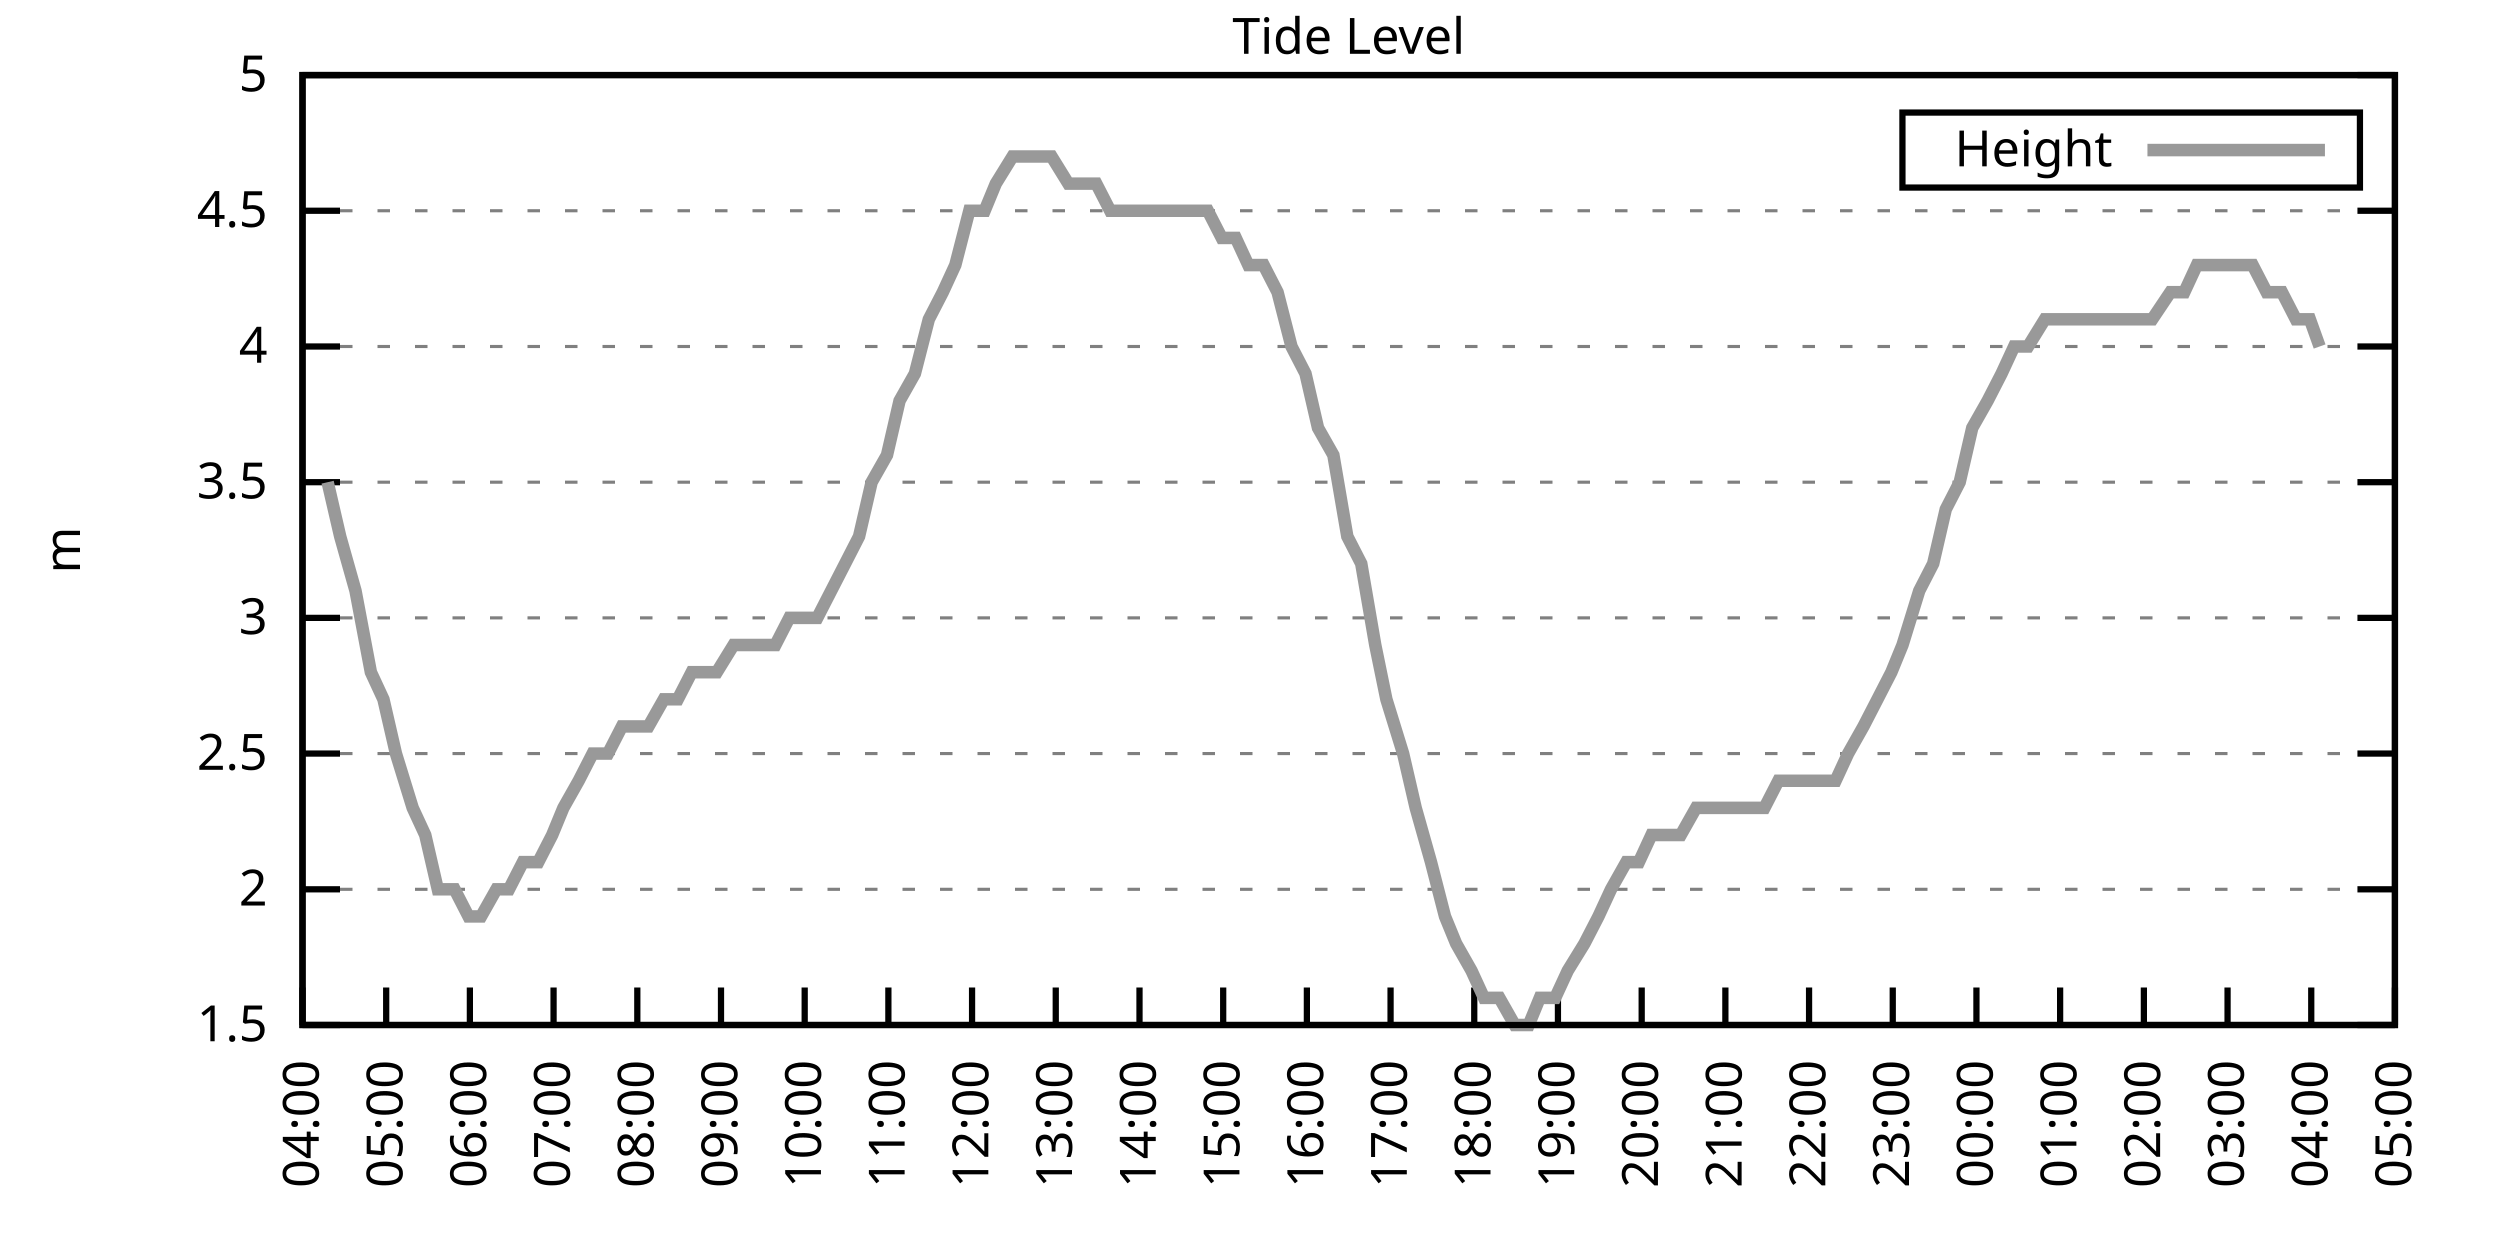
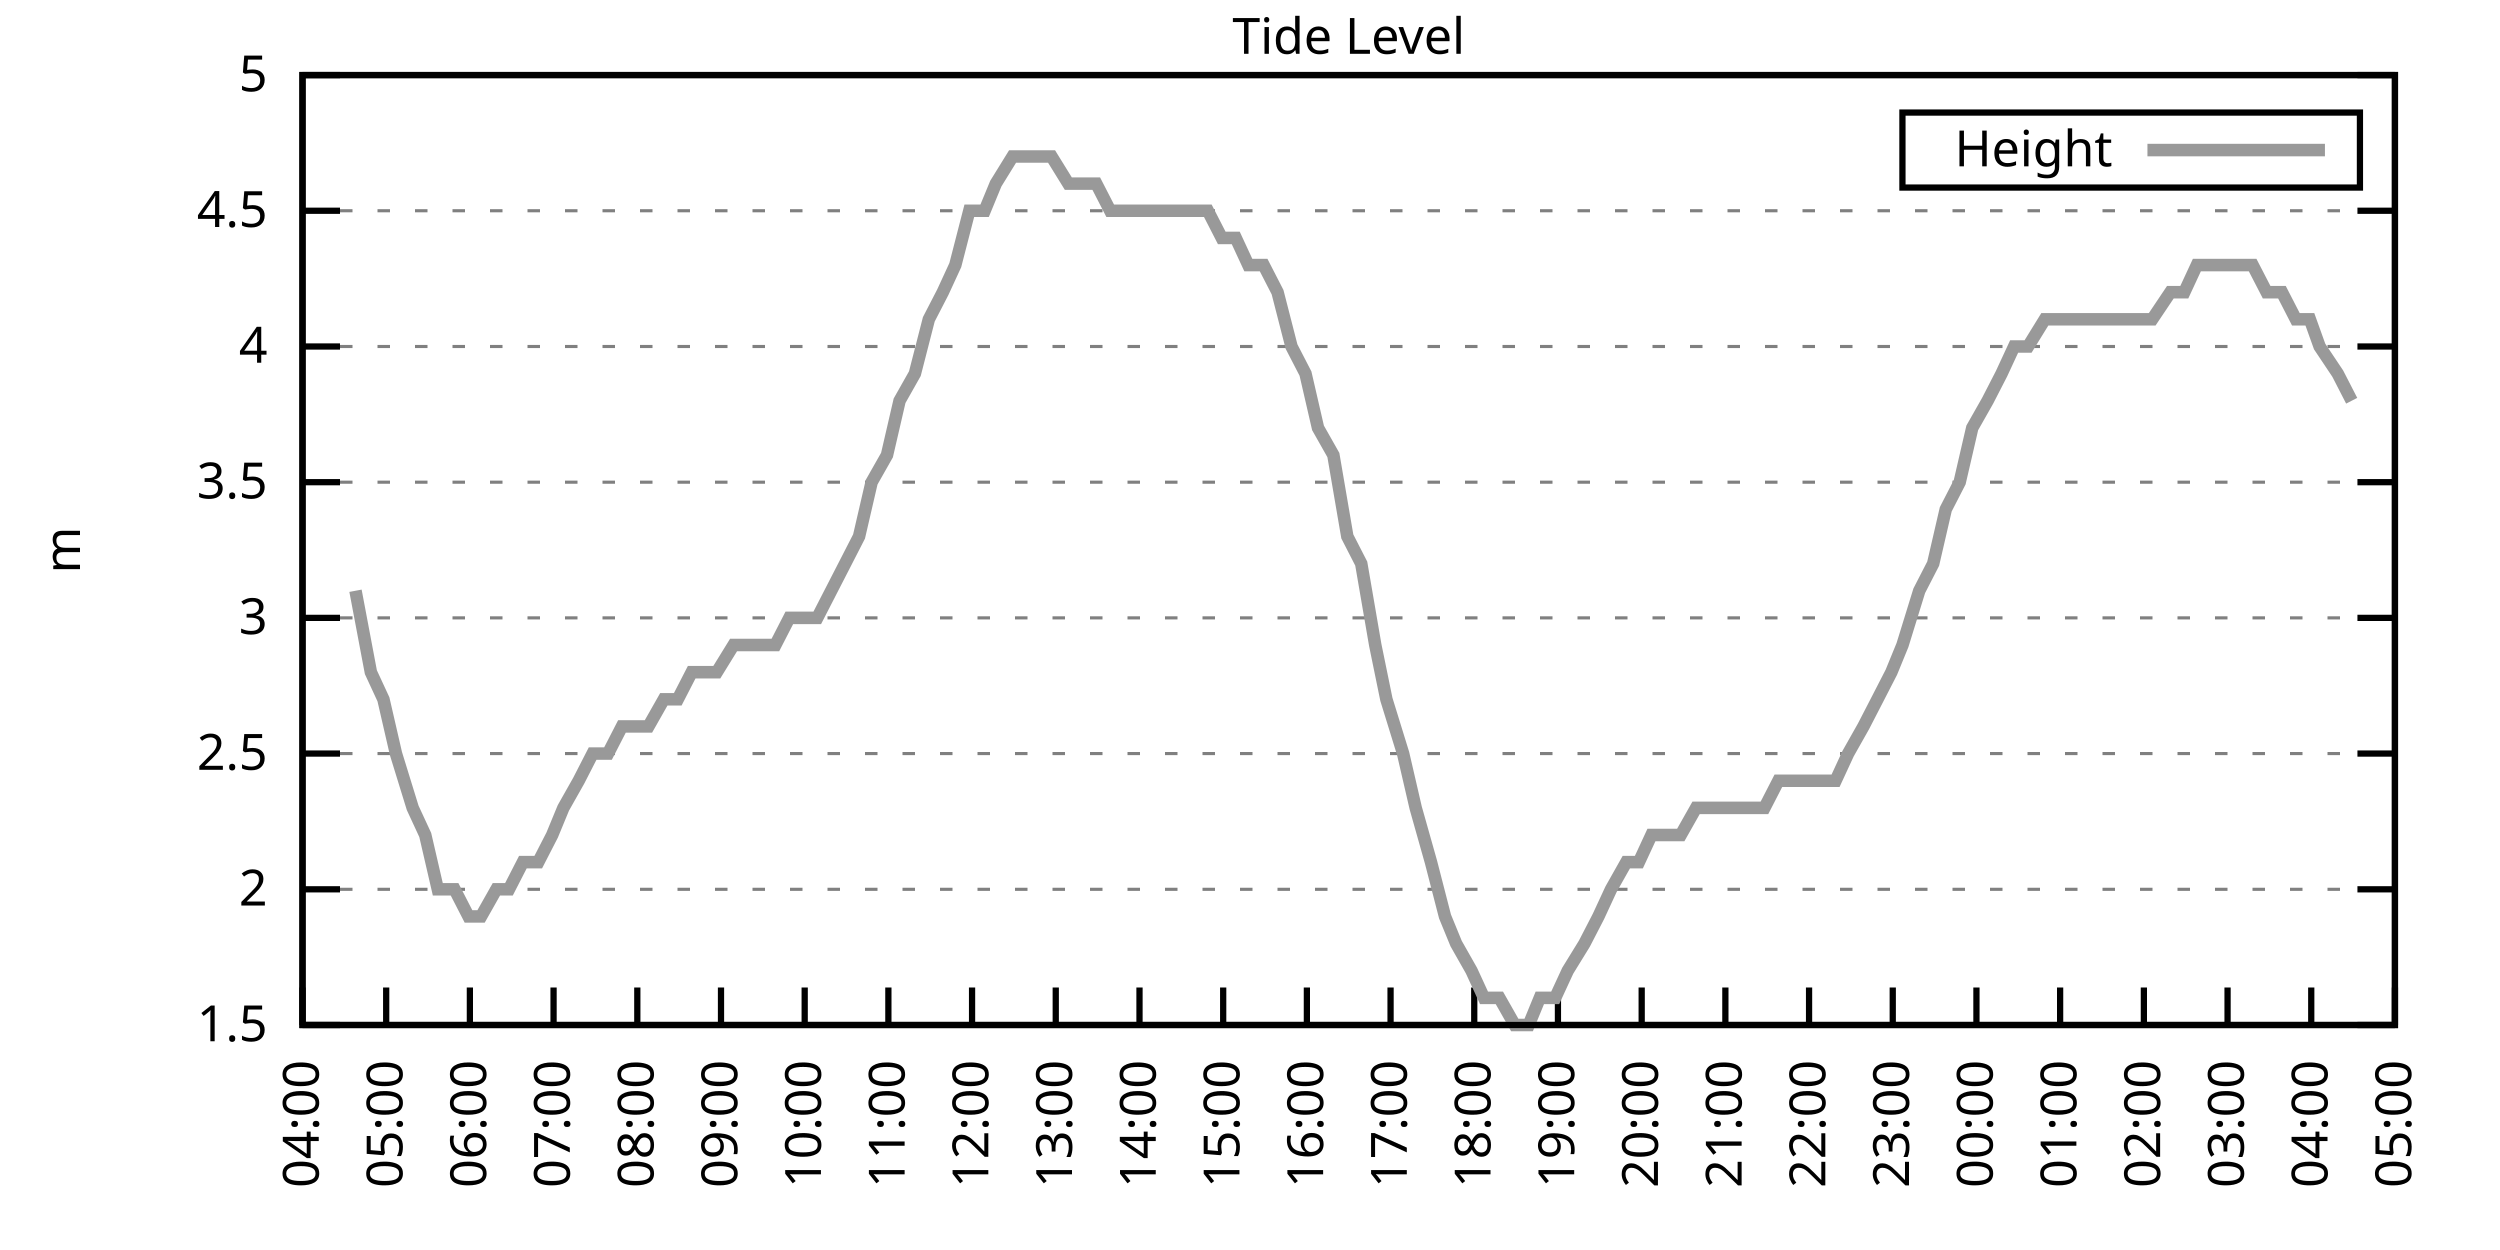
<svg xmlns="http://www.w3.org/2000/svg" xmlns:xlink="http://www.w3.org/1999/xlink" width="400" height="200" viewBox="0 0 400 200">
  <g id="gnuplot_canvas">
    <rect x="0" y="0" width="400" height="200" fill="none" />
    <defs>
      <circle id="gpDot" r="0.5" stroke-width="0.5" stroke="currentColor" />
      <path id="gpPt0" stroke-width="0.333" stroke="currentColor" d="M-1,0 h2 M0,-1 v2" />
      <path id="gpPt1" stroke-width="0.333" stroke="currentColor" d="M-1,-1 L1,1 M1,-1 L-1,1" />
      <path id="gpPt2" stroke-width="0.333" stroke="currentColor" d="M-1,0 L1,0 M0,-1 L0,1 M-1,-1 L1,1 M-1,1 L1,-1" />
      <rect id="gpPt3" stroke-width="0.333" stroke="currentColor" x="-1" y="-1" width="2" height="2" />
      <rect id="gpPt4" stroke-width="0.333" stroke="currentColor" fill="currentColor" x="-1" y="-1" width="2" height="2" />
      <circle id="gpPt5" stroke-width="0.333" stroke="currentColor" cx="0" cy="0" r="1" />
      <use xlink:href="#gpPt5" id="gpPt6" fill="currentColor" stroke="none" />
      <path id="gpPt7" stroke-width="0.333" stroke="currentColor" d="M0,-1.33 L-1.33,0.67 L1.33,0.67 z" />
      <use xlink:href="#gpPt7" id="gpPt8" fill="currentColor" stroke="none" />
      <use xlink:href="#gpPt7" id="gpPt9" stroke="currentColor" transform="rotate(180)" />
      <use xlink:href="#gpPt9" id="gpPt10" fill="currentColor" stroke="none" />
      <use xlink:href="#gpPt3" id="gpPt11" stroke="currentColor" transform="rotate(45)" />
      <use xlink:href="#gpPt11" id="gpPt12" fill="currentColor" stroke="none" />
      <path id="gpPt13" stroke-width="0.333" stroke="currentColor" d="M0,1.330 L1.265,0.411 L0.782,-1.067 L-0.782,-1.076 L-1.265,0.411 z" />
      <use xlink:href="#gpPt13" id="gpPt14" fill="currentColor" stroke="none" />
      <filter id="textbox" filterUnits="objectBoundingBox" x="0" y="0" height="1" width="1">
        <feFlood flood-color="white" flood-opacity="1" result="bgnd" />
        <feComposite in="SourceGraphic" in2="bgnd" operator="atop" />
      </filter>
      <filter id="greybox" filterUnits="objectBoundingBox" x="0" y="0" height="1" width="1">
        <feFlood flood-color="lightgrey" flood-opacity="1" result="grey" />
        <feComposite in="SourceGraphic" in2="grey" operator="atop" />
      </filter>
    </defs>
    <g fill="none" color="white" stroke="currentColor" stroke-width="1.00" stroke-linecap="butt" stroke-linejoin="miter">
</g>
    <g fill="none" color="black" stroke="currentColor" stroke-width="1.00" stroke-linecap="butt" stroke-linejoin="miter">
      <g stroke="none" shape-rendering="crispEdges">
        <polygon fill="rgb(255, 255, 255)" points="48.40,164.00 383.18,164.00 383.18,12.02 48.40,12.02 " />
      </g>
    </g>
    <g fill="none" color="black" stroke="currentColor" stroke-width="1.00" stroke-linecap="butt" stroke-linejoin="miter">
</g>
    <g fill="none" color="black" stroke="black" stroke-width="0.50" stroke-linecap="butt" stroke-linejoin="miter">
</g>
    <g fill="none" color="gray" stroke="currentColor" stroke-width="0.50" stroke-linecap="butt" stroke-linejoin="miter">
      <path stroke="gray" stroke-dasharray="2,4" class="gridline" d="M48.40,164.00 L383.19,164.00  " />
    </g>
    <g fill="none" color="gray" stroke="gray" stroke-width="1.00" stroke-linecap="butt" stroke-linejoin="miter">
</g>
    <g fill="none" color="black" stroke="currentColor" stroke-width="1.00" stroke-linecap="butt" stroke-linejoin="miter">
      <path stroke="black" d="M48.40,164.00 L54.40,164.00 M383.19,164.00 L377.19,164.00  " />
      <g transform="translate(42.80,166.60)" stroke="none" fill="black" font-family="Sans" font-size="8.00" text-anchor="end">
        <text>
          <tspan font-family="Sans"> 1.5</tspan>
        </text>
      </g>
    </g>
    <g fill="none" color="black" stroke="currentColor" stroke-width="1.00" stroke-linecap="butt" stroke-linejoin="miter">
</g>
    <g fill="none" color="black" stroke="black" stroke-width="0.50" stroke-linecap="butt" stroke-linejoin="miter">
</g>
    <g fill="none" color="gray" stroke="currentColor" stroke-width="0.50" stroke-linecap="butt" stroke-linejoin="miter">
      <path stroke="gray" stroke-dasharray="2,4" class="gridline" d="M48.40,142.29 L383.19,142.29  " />
    </g>
    <g fill="none" color="gray" stroke="gray" stroke-width="1.00" stroke-linecap="butt" stroke-linejoin="miter">
</g>
    <g fill="none" color="black" stroke="currentColor" stroke-width="1.00" stroke-linecap="butt" stroke-linejoin="miter">
      <path stroke="black" d="M48.40,142.29 L54.40,142.29 M383.19,142.29 L377.19,142.29  " />
      <g transform="translate(42.80,144.89)" stroke="none" fill="black" font-family="Sans" font-size="8.00" text-anchor="end">
        <text>
          <tspan font-family="Sans"> 2</tspan>
        </text>
      </g>
    </g>
    <g fill="none" color="black" stroke="currentColor" stroke-width="1.00" stroke-linecap="butt" stroke-linejoin="miter">
</g>
    <g fill="none" color="black" stroke="black" stroke-width="0.50" stroke-linecap="butt" stroke-linejoin="miter">
</g>
    <g fill="none" color="gray" stroke="currentColor" stroke-width="0.50" stroke-linecap="butt" stroke-linejoin="miter">
      <path stroke="gray" stroke-dasharray="2,4" class="gridline" d="M48.40,120.57 L383.19,120.57  " />
    </g>
    <g fill="none" color="gray" stroke="gray" stroke-width="1.00" stroke-linecap="butt" stroke-linejoin="miter">
</g>
    <g fill="none" color="black" stroke="currentColor" stroke-width="1.00" stroke-linecap="butt" stroke-linejoin="miter">
      <path stroke="black" d="M48.40,120.57 L54.40,120.57 M383.19,120.57 L377.19,120.57  " />
      <g transform="translate(42.80,123.17)" stroke="none" fill="black" font-family="Sans" font-size="8.00" text-anchor="end">
        <text>
          <tspan font-family="Sans"> 2.5</tspan>
        </text>
      </g>
    </g>
    <g fill="none" color="black" stroke="currentColor" stroke-width="1.00" stroke-linecap="butt" stroke-linejoin="miter">
</g>
    <g fill="none" color="black" stroke="black" stroke-width="0.50" stroke-linecap="butt" stroke-linejoin="miter">
</g>
    <g fill="none" color="gray" stroke="currentColor" stroke-width="0.50" stroke-linecap="butt" stroke-linejoin="miter">
      <path stroke="gray" stroke-dasharray="2,4" class="gridline" d="M48.40,98.86 L383.19,98.86  " />
    </g>
    <g fill="none" color="gray" stroke="gray" stroke-width="1.00" stroke-linecap="butt" stroke-linejoin="miter">
</g>
    <g fill="none" color="black" stroke="currentColor" stroke-width="1.00" stroke-linecap="butt" stroke-linejoin="miter">
      <path stroke="black" d="M48.40,98.86 L54.40,98.86 M383.19,98.86 L377.19,98.86  " />
      <g transform="translate(42.80,101.46)" stroke="none" fill="black" font-family="Sans" font-size="8.00" text-anchor="end">
        <text>
          <tspan font-family="Sans"> 3</tspan>
        </text>
      </g>
    </g>
    <g fill="none" color="black" stroke="currentColor" stroke-width="1.00" stroke-linecap="butt" stroke-linejoin="miter">
</g>
    <g fill="none" color="black" stroke="black" stroke-width="0.50" stroke-linecap="butt" stroke-linejoin="miter">
</g>
    <g fill="none" color="gray" stroke="currentColor" stroke-width="0.50" stroke-linecap="butt" stroke-linejoin="miter">
      <path stroke="gray" stroke-dasharray="2,4" class="gridline" d="M48.40,77.15 L383.19,77.15  " />
    </g>
    <g fill="none" color="gray" stroke="gray" stroke-width="1.00" stroke-linecap="butt" stroke-linejoin="miter">
</g>
    <g fill="none" color="black" stroke="currentColor" stroke-width="1.00" stroke-linecap="butt" stroke-linejoin="miter">
      <path stroke="black" d="M48.40,77.15 L54.40,77.15 M383.19,77.15 L377.19,77.15  " />
      <g transform="translate(42.80,79.75)" stroke="none" fill="black" font-family="Sans" font-size="8.00" text-anchor="end">
        <text>
          <tspan font-family="Sans"> 3.5</tspan>
        </text>
      </g>
    </g>
    <g fill="none" color="black" stroke="currentColor" stroke-width="1.00" stroke-linecap="butt" stroke-linejoin="miter">
</g>
    <g fill="none" color="black" stroke="black" stroke-width="0.50" stroke-linecap="butt" stroke-linejoin="miter">
</g>
    <g fill="none" color="gray" stroke="currentColor" stroke-width="0.50" stroke-linecap="butt" stroke-linejoin="miter">
      <path stroke="gray" stroke-dasharray="2,4" class="gridline" d="M48.40,55.44 L383.19,55.44  " />
    </g>
    <g fill="none" color="gray" stroke="gray" stroke-width="1.00" stroke-linecap="butt" stroke-linejoin="miter">
</g>
    <g fill="none" color="black" stroke="currentColor" stroke-width="1.00" stroke-linecap="butt" stroke-linejoin="miter">
      <path stroke="black" d="M48.40,55.44 L54.40,55.44 M383.19,55.44 L377.19,55.44  " />
      <g transform="translate(42.80,58.04)" stroke="none" fill="black" font-family="Sans" font-size="8.00" text-anchor="end">
        <text>
          <tspan font-family="Sans"> 4</tspan>
        </text>
      </g>
    </g>
    <g fill="none" color="black" stroke="currentColor" stroke-width="1.00" stroke-linecap="butt" stroke-linejoin="miter">
</g>
    <g fill="none" color="black" stroke="black" stroke-width="0.50" stroke-linecap="butt" stroke-linejoin="miter">
</g>
    <g fill="none" color="gray" stroke="currentColor" stroke-width="0.50" stroke-linecap="butt" stroke-linejoin="miter">
      <path stroke="gray" stroke-dasharray="2,4" class="gridline" d="M48.40,33.72 L383.19,33.72  " />
    </g>
    <g fill="none" color="gray" stroke="gray" stroke-width="1.00" stroke-linecap="butt" stroke-linejoin="miter">
</g>
    <g fill="none" color="black" stroke="currentColor" stroke-width="1.00" stroke-linecap="butt" stroke-linejoin="miter">
      <path stroke="black" d="M48.40,33.72 L54.40,33.72 M383.19,33.72 L377.19,33.72  " />
      <g transform="translate(42.80,36.32)" stroke="none" fill="black" font-family="Sans" font-size="8.00" text-anchor="end">
        <text>
          <tspan font-family="Sans"> 4.5</tspan>
        </text>
      </g>
    </g>
    <g fill="none" color="black" stroke="currentColor" stroke-width="1.00" stroke-linecap="butt" stroke-linejoin="miter">
</g>
    <g fill="none" color="black" stroke="black" stroke-width="0.50" stroke-linecap="butt" stroke-linejoin="miter">
</g>
    <g fill="none" color="gray" stroke="currentColor" stroke-width="0.50" stroke-linecap="butt" stroke-linejoin="miter">
      <path stroke="gray" stroke-dasharray="2,4" class="gridline" d="M48.40,12.01 L383.19,12.01  " />
    </g>
    <g fill="none" color="gray" stroke="gray" stroke-width="1.00" stroke-linecap="butt" stroke-linejoin="miter">
</g>
    <g fill="none" color="black" stroke="currentColor" stroke-width="1.00" stroke-linecap="butt" stroke-linejoin="miter">
      <path stroke="black" d="M48.40,12.01 L54.40,12.01 M383.19,12.01 L377.19,12.01  " />
      <g transform="translate(42.80,14.61)" stroke="none" fill="black" font-family="Sans" font-size="8.00" text-anchor="end">
        <text>
          <tspan font-family="Sans"> 5</tspan>
        </text>
      </g>
    </g>
    <g fill="none" color="black" stroke="currentColor" stroke-width="1.00" stroke-linecap="butt" stroke-linejoin="miter">
      <path stroke="black" d="M48.40,164.00 L48.40,158.00  " />
      <g transform="translate(51.00,169.60) rotate(270.00)" stroke="none" fill="black" font-family="Sans" font-size="8.00" text-anchor="end">
        <text>
          <tspan font-family="Sans">04:00</tspan>
        </text>
      </g>
    </g>
    <g fill="none" color="black" stroke="currentColor" stroke-width="1.00" stroke-linecap="butt" stroke-linejoin="miter">
      <path stroke="black" d="M61.79,164.00 L61.79,158.00  " />
      <g transform="translate(64.39,169.60) rotate(270.00)" stroke="none" fill="black" font-family="Sans" font-size="8.00" text-anchor="end">
        <text>
          <tspan font-family="Sans">05:00</tspan>
        </text>
      </g>
    </g>
    <g fill="none" color="black" stroke="currentColor" stroke-width="1.00" stroke-linecap="butt" stroke-linejoin="miter">
      <path stroke="black" d="M75.18,164.00 L75.18,158.00  " />
      <g transform="translate(77.78,169.60) rotate(270.00)" stroke="none" fill="black" font-family="Sans" font-size="8.00" text-anchor="end">
        <text>
          <tspan font-family="Sans">06:00</tspan>
        </text>
      </g>
    </g>
    <g fill="none" color="black" stroke="currentColor" stroke-width="1.00" stroke-linecap="butt" stroke-linejoin="miter">
      <path stroke="black" d="M88.57,164.00 L88.57,158.00  " />
      <g transform="translate(91.17,169.60) rotate(270.00)" stroke="none" fill="black" font-family="Sans" font-size="8.00" text-anchor="end">
        <text>
          <tspan font-family="Sans">07:00</tspan>
        </text>
      </g>
    </g>
    <g fill="none" color="black" stroke="currentColor" stroke-width="1.00" stroke-linecap="butt" stroke-linejoin="miter">
      <path stroke="black" d="M101.97,164.00 L101.97,158.00  " />
      <g transform="translate(104.57,169.60) rotate(270.00)" stroke="none" fill="black" font-family="Sans" font-size="8.00" text-anchor="end">
        <text>
          <tspan font-family="Sans">08:00</tspan>
        </text>
      </g>
    </g>
    <g fill="none" color="black" stroke="currentColor" stroke-width="1.00" stroke-linecap="butt" stroke-linejoin="miter">
      <path stroke="black" d="M115.36,164.00 L115.36,158.00  " />
      <g transform="translate(117.96,169.60) rotate(270.00)" stroke="none" fill="black" font-family="Sans" font-size="8.00" text-anchor="end">
        <text>
          <tspan font-family="Sans">09:00</tspan>
        </text>
      </g>
    </g>
    <g fill="none" color="black" stroke="currentColor" stroke-width="1.00" stroke-linecap="butt" stroke-linejoin="miter">
      <path stroke="black" d="M128.75,164.00 L128.75,158.00  " />
      <g transform="translate(131.35,169.60) rotate(270.00)" stroke="none" fill="black" font-family="Sans" font-size="8.00" text-anchor="end">
        <text>
          <tspan font-family="Sans">10:00</tspan>
        </text>
      </g>
    </g>
    <g fill="none" color="black" stroke="currentColor" stroke-width="1.00" stroke-linecap="butt" stroke-linejoin="miter">
      <path stroke="black" d="M142.14,164.00 L142.14,158.00  " />
      <g transform="translate(144.74,169.60) rotate(270.00)" stroke="none" fill="black" font-family="Sans" font-size="8.00" text-anchor="end">
        <text>
          <tspan font-family="Sans">11:00</tspan>
        </text>
      </g>
    </g>
    <g fill="none" color="black" stroke="currentColor" stroke-width="1.00" stroke-linecap="butt" stroke-linejoin="miter">
      <path stroke="black" d="M155.53,164.00 L155.53,158.00  " />
      <g transform="translate(158.13,169.60) rotate(270.00)" stroke="none" fill="black" font-family="Sans" font-size="8.00" text-anchor="end">
        <text>
          <tspan font-family="Sans">12:00</tspan>
        </text>
      </g>
    </g>
    <g fill="none" color="black" stroke="currentColor" stroke-width="1.00" stroke-linecap="butt" stroke-linejoin="miter">
      <path stroke="black" d="M168.92,164.00 L168.92,158.00  " />
      <g transform="translate(171.52,169.60) rotate(270.00)" stroke="none" fill="black" font-family="Sans" font-size="8.00" text-anchor="end">
        <text>
          <tspan font-family="Sans">13:00</tspan>
        </text>
      </g>
    </g>
    <g fill="none" color="black" stroke="currentColor" stroke-width="1.00" stroke-linecap="butt" stroke-linejoin="miter">
      <path stroke="black" d="M182.32,164.00 L182.32,158.00  " />
      <g transform="translate(184.92,169.60) rotate(270.00)" stroke="none" fill="black" font-family="Sans" font-size="8.00" text-anchor="end">
        <text>
          <tspan font-family="Sans">14:00</tspan>
        </text>
      </g>
    </g>
    <g fill="none" color="black" stroke="currentColor" stroke-width="1.00" stroke-linecap="butt" stroke-linejoin="miter">
      <path stroke="black" d="M195.71,164.00 L195.71,158.00  " />
      <g transform="translate(198.31,169.60) rotate(270.00)" stroke="none" fill="black" font-family="Sans" font-size="8.00" text-anchor="end">
        <text>
          <tspan font-family="Sans">15:00</tspan>
        </text>
      </g>
    </g>
    <g fill="none" color="black" stroke="currentColor" stroke-width="1.00" stroke-linecap="butt" stroke-linejoin="miter">
      <path stroke="black" d="M209.10,164.00 L209.10,158.00  " />
      <g transform="translate(211.70,169.60) rotate(270.00)" stroke="none" fill="black" font-family="Sans" font-size="8.00" text-anchor="end">
        <text>
          <tspan font-family="Sans">16:00</tspan>
        </text>
      </g>
    </g>
    <g fill="none" color="black" stroke="currentColor" stroke-width="1.00" stroke-linecap="butt" stroke-linejoin="miter">
      <path stroke="black" d="M222.49,164.00 L222.49,158.00  " />
      <g transform="translate(225.09,169.60) rotate(270.00)" stroke="none" fill="black" font-family="Sans" font-size="8.00" text-anchor="end">
        <text>
          <tspan font-family="Sans">17:00</tspan>
        </text>
      </g>
    </g>
    <g fill="none" color="black" stroke="currentColor" stroke-width="1.00" stroke-linecap="butt" stroke-linejoin="miter">
      <path stroke="black" d="M235.88,164.00 L235.88,158.00  " />
      <g transform="translate(238.48,169.60) rotate(270.00)" stroke="none" fill="black" font-family="Sans" font-size="8.00" text-anchor="end">
        <text>
          <tspan font-family="Sans">18:00</tspan>
        </text>
      </g>
    </g>
    <g fill="none" color="black" stroke="currentColor" stroke-width="1.00" stroke-linecap="butt" stroke-linejoin="miter">
      <path stroke="black" d="M249.27,164.00 L249.27,158.00  " />
      <g transform="translate(251.87,169.60) rotate(270.00)" stroke="none" fill="black" font-family="Sans" font-size="8.00" text-anchor="end">
        <text>
          <tspan font-family="Sans">19:00</tspan>
        </text>
      </g>
    </g>
    <g fill="none" color="black" stroke="currentColor" stroke-width="1.00" stroke-linecap="butt" stroke-linejoin="miter">
      <path stroke="black" d="M262.67,164.00 L262.67,158.00  " />
      <g transform="translate(265.27,169.60) rotate(270.00)" stroke="none" fill="black" font-family="Sans" font-size="8.00" text-anchor="end">
        <text>
          <tspan font-family="Sans">20:00</tspan>
        </text>
      </g>
    </g>
    <g fill="none" color="black" stroke="currentColor" stroke-width="1.00" stroke-linecap="butt" stroke-linejoin="miter">
      <path stroke="black" d="M276.06,164.00 L276.06,158.00  " />
      <g transform="translate(278.66,169.60) rotate(270.00)" stroke="none" fill="black" font-family="Sans" font-size="8.00" text-anchor="end">
        <text>
          <tspan font-family="Sans">21:00</tspan>
        </text>
      </g>
    </g>
    <g fill="none" color="black" stroke="currentColor" stroke-width="1.00" stroke-linecap="butt" stroke-linejoin="miter">
      <path stroke="black" d="M289.45,164.00 L289.45,158.00  " />
      <g transform="translate(292.05,169.60) rotate(270.00)" stroke="none" fill="black" font-family="Sans" font-size="8.00" text-anchor="end">
        <text>
          <tspan font-family="Sans">22:00</tspan>
        </text>
      </g>
    </g>
    <g fill="none" color="black" stroke="currentColor" stroke-width="1.00" stroke-linecap="butt" stroke-linejoin="miter">
      <path stroke="black" d="M302.84,164.00 L302.84,158.00  " />
      <g transform="translate(305.44,169.60) rotate(270.00)" stroke="none" fill="black" font-family="Sans" font-size="8.00" text-anchor="end">
        <text>
          <tspan font-family="Sans">23:00</tspan>
        </text>
      </g>
    </g>
    <g fill="none" color="black" stroke="currentColor" stroke-width="1.00" stroke-linecap="butt" stroke-linejoin="miter">
      <path stroke="black" d="M316.23,164.00 L316.23,158.00  " />
      <g transform="translate(318.83,169.60) rotate(270.00)" stroke="none" fill="black" font-family="Sans" font-size="8.00" text-anchor="end">
        <text>
          <tspan font-family="Sans">00:00</tspan>
        </text>
      </g>
    </g>
    <g fill="none" color="black" stroke="currentColor" stroke-width="1.00" stroke-linecap="butt" stroke-linejoin="miter">
      <path stroke="black" d="M329.62,164.00 L329.62,158.00  " />
      <g transform="translate(332.22,169.60) rotate(270.00)" stroke="none" fill="black" font-family="Sans" font-size="8.00" text-anchor="end">
        <text>
          <tspan font-family="Sans">01:00</tspan>
        </text>
      </g>
    </g>
    <g fill="none" color="black" stroke="currentColor" stroke-width="1.00" stroke-linecap="butt" stroke-linejoin="miter">
      <path stroke="black" d="M343.02,164.00 L343.02,158.00  " />
      <g transform="translate(345.62,169.60) rotate(270.00)" stroke="none" fill="black" font-family="Sans" font-size="8.00" text-anchor="end">
        <text>
          <tspan font-family="Sans">02:00</tspan>
        </text>
      </g>
    </g>
    <g fill="none" color="black" stroke="currentColor" stroke-width="1.00" stroke-linecap="butt" stroke-linejoin="miter">
      <path stroke="black" d="M356.41,164.00 L356.41,158.00  " />
      <g transform="translate(359.01,169.60) rotate(270.00)" stroke="none" fill="black" font-family="Sans" font-size="8.00" text-anchor="end">
        <text>
          <tspan font-family="Sans">03:00</tspan>
        </text>
      </g>
    </g>
    <g fill="none" color="black" stroke="currentColor" stroke-width="1.00" stroke-linecap="butt" stroke-linejoin="miter">
      <path stroke="black" d="M369.80,164.00 L369.80,158.00  " />
      <g transform="translate(372.40,169.60) rotate(270.00)" stroke="none" fill="black" font-family="Sans" font-size="8.00" text-anchor="end">
        <text>
          <tspan font-family="Sans">04:00</tspan>
        </text>
      </g>
    </g>
    <g fill="none" color="black" stroke="currentColor" stroke-width="1.00" stroke-linecap="butt" stroke-linejoin="miter">
      <path stroke="black" d="M383.19,164.00 L383.19,158.00  " />
      <g transform="translate(385.79,169.60) rotate(270.00)" stroke="none" fill="black" font-family="Sans" font-size="8.00" text-anchor="end">
        <text>
          <tspan font-family="Sans">05:00</tspan>
        </text>
      </g>
    </g>
    <g fill="none" color="black" stroke="currentColor" stroke-width="1.00" stroke-linecap="butt" stroke-linejoin="miter">
</g>
    <g fill="none" color="black" stroke="currentColor" stroke-width="1.00" stroke-linecap="butt" stroke-linejoin="miter">
      <path stroke="black" d="M48.40,12.01 L48.40,164.00 L383.19,164.00 L383.19,12.01 L48.40,12.01 Z  " />
    </g>
    <g fill="none" color="black" stroke="currentColor" stroke-width="1.00" stroke-linecap="butt" stroke-linejoin="miter">
</g>
    <g fill="none" color="black" stroke="currentColor" stroke-width="1.00" stroke-linecap="butt" stroke-linejoin="miter">
      <path stroke="black" d="M304.39,30.01 L304.39,18.01 L377.59,18.01 L377.59,30.01 L304.39,30.01 Z  " />
    </g>
    <g id="Tide_level_plot_1">
      <g fill="none" color="white" stroke="black" stroke-width="2.00" stroke-linecap="butt" stroke-linejoin="miter">
</g>
      <g fill="none" color="black" stroke="currentColor" stroke-width="2.00" stroke-linecap="butt" stroke-linejoin="miter">
        <g transform="translate(337.99,26.61)" stroke="none" fill="black" font-family="Sans" font-size="8.00" text-anchor="end">
          <text>
            <tspan font-family="Sans">Height</tspan>
          </text>
        </g>
      </g>
      <g fill="none" color="black" stroke="currentColor" stroke-width="2.00" stroke-linecap="butt" stroke-linejoin="miter">
-         <path stroke="rgb(153, 153, 153)" d="M343.59,24.01 L371.99,24.01 M52.42,77.15 L54.43,85.83 L56.88,94.52 L59.34,107.55 L61.35,111.89 L63.35,120.57   L66.03,129.26 L68.04,133.60 L70.05,142.29 L72.73,142.29 L74.96,146.63 L76.97,146.63 L79.42,142.29 L81.43,142.29   L83.66,137.94 L86.12,137.94 L88.35,133.60 L90.14,129.26 L92.59,124.92 L94.82,120.57 L97.28,120.57 L99.51,116.23   L101.74,116.23 L103.75,116.23 L106.21,111.89 L108.44,111.89 L110.67,107.55 L112.90,107.55 L114.69,107.55 L117.37,103.20   L119.60,103.20 L121.83,103.20 L124.06,103.20 L126.29,98.86 L128.53,98.86 L130.76,98.86 L132.99,94.52 L135.22,90.18   L137.45,85.83 L139.46,77.15 L141.92,72.81 L143.93,64.12 L146.38,59.78 L148.61,51.09 L150.85,46.75 L152.85,42.41   L155.09,33.72 L157.54,33.72 L159.33,29.38 L162.01,25.04 L163.79,25.04 L166.47,25.04 L168.25,25.04 L170.93,29.38   L172.94,29.38 L175.40,29.38 L177.63,33.72 L179.86,33.72 L181.87,33.72 L184.32,33.72 L186.11,33.72 L188.57,33.72   L190.80,33.72 L193.25,33.72 L195.48,38.07 L197.72,38.07 L199.73,42.41 L202.18,42.41 L204.41,46.75 L206.64,55.44   L208.88,59.78 L210.88,68.46 L213.34,72.81 L215.57,85.83 L217.80,90.18 L220.04,103.20 L221.82,111.89 L224.50,120.57   L226.51,129.26 L228.96,137.94 L231.20,146.63 L232.98,150.97 L235.44,155.31 L237.44,159.66 L239.90,159.66 L242.36,164.00   L244.59,164.00 L246.37,159.66 L248.83,159.66 L250.84,155.31 L253.51,150.97 L255.75,146.63 L257.76,142.29 L260.21,137.94   L262.22,137.94 L264.23,133.60 L266.91,133.60 L268.92,133.60 L271.37,129.26 L273.38,129.26 L275.61,129.26 L278.07,129.26   L280.30,129.26 L282.31,129.26 L284.54,124.92 L286.99,124.92 L289.23,124.92 L291.23,124.92 L293.69,124.92 L295.70,120.57   L298.15,116.23 L300.39,111.89 L302.62,107.55 L304.40,103.20 L307.08,94.52 L309.31,90.18 L311.32,81.49 L313.55,77.15   L315.56,68.46 L318.02,64.12 L320.25,59.78 L322.26,55.44 L324.49,55.44 L327.17,51.09 L329.40,51.09 L330.96,51.09   L333.86,51.09 L336.10,51.09 L338.10,51.09 L340.34,51.09 L342.35,51.09 L344.35,51.09 L347.26,46.75 L349.49,46.75   L351.50,42.41 L353.73,42.41 L355.74,42.41 L358.19,42.41 L360.42,42.41 L362.66,46.75 L365.11,46.75 L367.34,51.09   L369.58,51.09 L371.14,55.44  " />
+         <path stroke="rgb(153, 153, 153)" d="M343.59,24.01 L371.99,24.01 M56.88,94.52 L59.34,107.55 L61.35,111.89 L63.35,120.57 L66.03,129.26 L68.04,133.60   L70.05,142.29 L72.73,142.29 L74.96,146.63 L76.97,146.63 L79.42,142.29 L81.43,142.29 L83.66,137.94 L86.12,137.94   L88.35,133.60 L90.14,129.26 L92.59,124.92 L94.82,120.57 L97.28,120.57 L99.51,116.23 L101.74,116.23 L103.75,116.23   L106.21,111.89 L108.44,111.89 L110.67,107.55 L112.90,107.55 L114.69,107.55 L117.37,103.20 L119.60,103.20 L121.83,103.20   L124.06,103.20 L126.29,98.86 L128.53,98.86 L130.76,98.86 L132.99,94.52 L135.22,90.18 L137.45,85.83 L139.46,77.15   L141.92,72.81 L143.93,64.12 L146.38,59.78 L148.61,51.09 L150.85,46.75 L152.85,42.41 L155.09,33.72 L157.54,33.72   L159.33,29.38 L162.01,25.04 L163.79,25.04 L166.47,25.04 L168.25,25.04 L170.93,29.38 L172.94,29.38 L175.40,29.38   L177.63,33.72 L179.86,33.72 L181.87,33.72 L184.32,33.72 L186.11,33.72 L188.57,33.72 L190.80,33.72 L193.25,33.72   L195.48,38.07 L197.72,38.07 L199.73,42.41 L202.18,42.41 L204.41,46.75 L206.64,55.44 L208.88,59.78 L210.88,68.46   L213.34,72.81 L215.57,85.83 L217.80,90.18 L220.04,103.20 L221.82,111.89 L224.50,120.57 L226.51,129.26 L228.96,137.94   L231.20,146.63 L232.98,150.97 L235.44,155.31 L237.44,159.66 L239.90,159.66 L242.36,164.00 L244.59,164.00 L246.37,159.66   L248.83,159.66 L250.84,155.31 L253.51,150.97 L255.75,146.63 L257.76,142.29 L260.21,137.94 L262.22,137.94 L264.23,133.60   L266.91,133.60 L268.92,133.60 L271.37,129.26 L273.38,129.26 L275.61,129.26 L278.07,129.26 L280.30,129.26 L282.31,129.26   L284.54,124.92 L286.99,124.92 L289.23,124.92 L291.23,124.92 L293.69,124.92 L295.70,120.57 L298.15,116.23 L300.39,111.89   L302.62,107.55 L304.40,103.20 L307.08,94.52 L309.31,90.18 L311.32,81.49 L313.55,77.15 L315.56,68.46 L318.02,64.12   L320.25,59.78 L322.26,55.44 L324.49,55.44 L327.17,51.09 L329.40,51.09 L330.96,51.09 L333.86,51.09 L336.10,51.09   L338.10,51.09 L340.34,51.09 L342.35,51.09 L344.35,51.09 L347.26,46.75 L349.49,46.75 L351.50,42.41 L353.73,42.41   L355.74,42.41 L358.19,42.41 L360.42,42.41 L362.66,46.75 L365.11,46.75 L367.34,51.09 L369.58,51.09 L371.14,55.44   L374.04,59.78 L376.27,64.12  " />
      </g>
    </g>
    <g fill="none" color="black" stroke="currentColor" stroke-width="2.00" stroke-linecap="butt" stroke-linejoin="miter">
</g>
    <g fill="none" color="black" stroke="black" stroke-width="1.00" stroke-linecap="butt" stroke-linejoin="miter">
</g>
    <g fill="none" color="black" stroke="currentColor" stroke-width="1.00" stroke-linecap="butt" stroke-linejoin="miter">
      <path stroke="black" d="M48.40,12.01 L48.40,164.00 L383.19,164.00 L383.19,12.01 L48.40,12.01 Z  " />
      <g transform="translate(12.80,88.01) rotate(270.00)" stroke="none" fill="black" font-family="Sans" font-size="8.00" text-anchor="middle">
        <text>
          <tspan font-family="Sans">m</tspan>
        </text>
      </g>
    </g>
    <g fill="none" color="black" stroke="currentColor" stroke-width="1.00" stroke-linecap="butt" stroke-linejoin="miter">
</g>
    <g fill="none" color="black" stroke="currentColor" stroke-width="1.00" stroke-linecap="butt" stroke-linejoin="miter">
      <g transform="translate(215.79,8.61)" stroke="none" fill="black" font-family="Sans" font-size="8.00" text-anchor="middle">
        <text>
          <tspan font-family="Sans">Tide Level</tspan>
        </text>
      </g>
    </g>
    <g fill="none" color="black" stroke="currentColor" stroke-width="1.00" stroke-linecap="butt" stroke-linejoin="miter">
</g>
  </g>
</svg>
